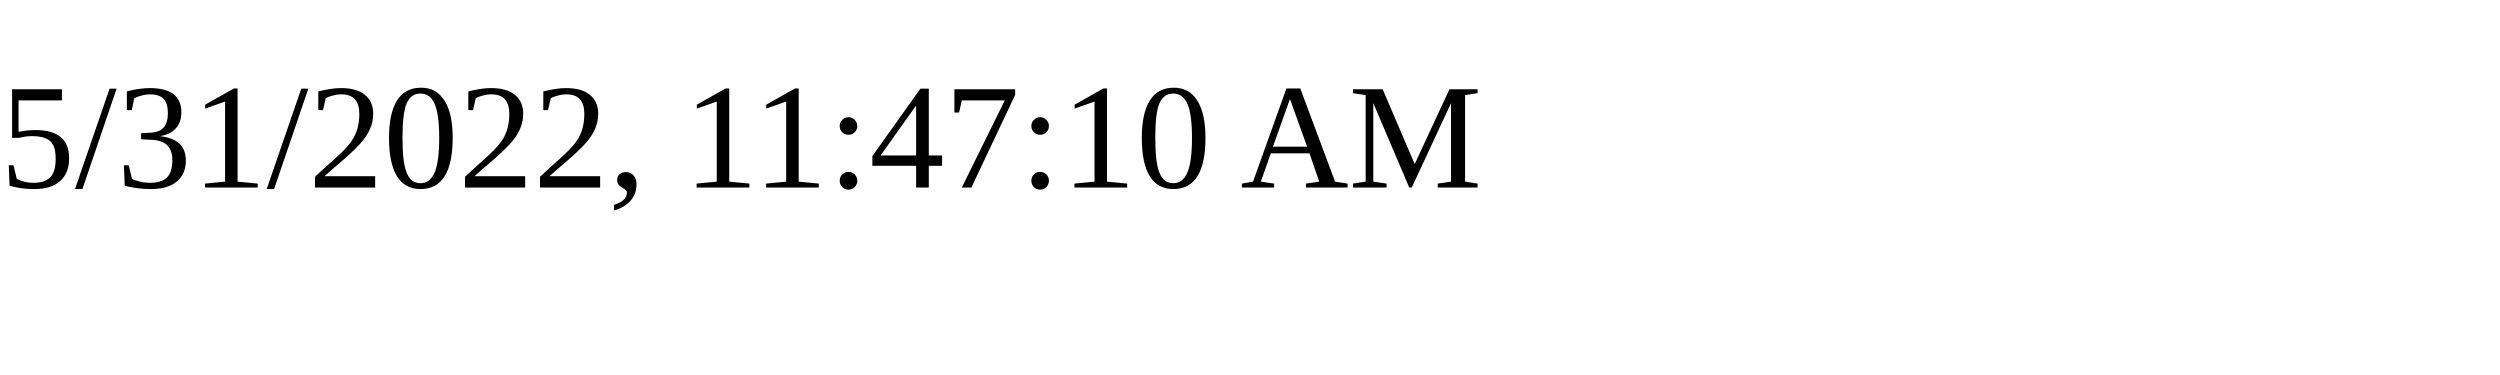
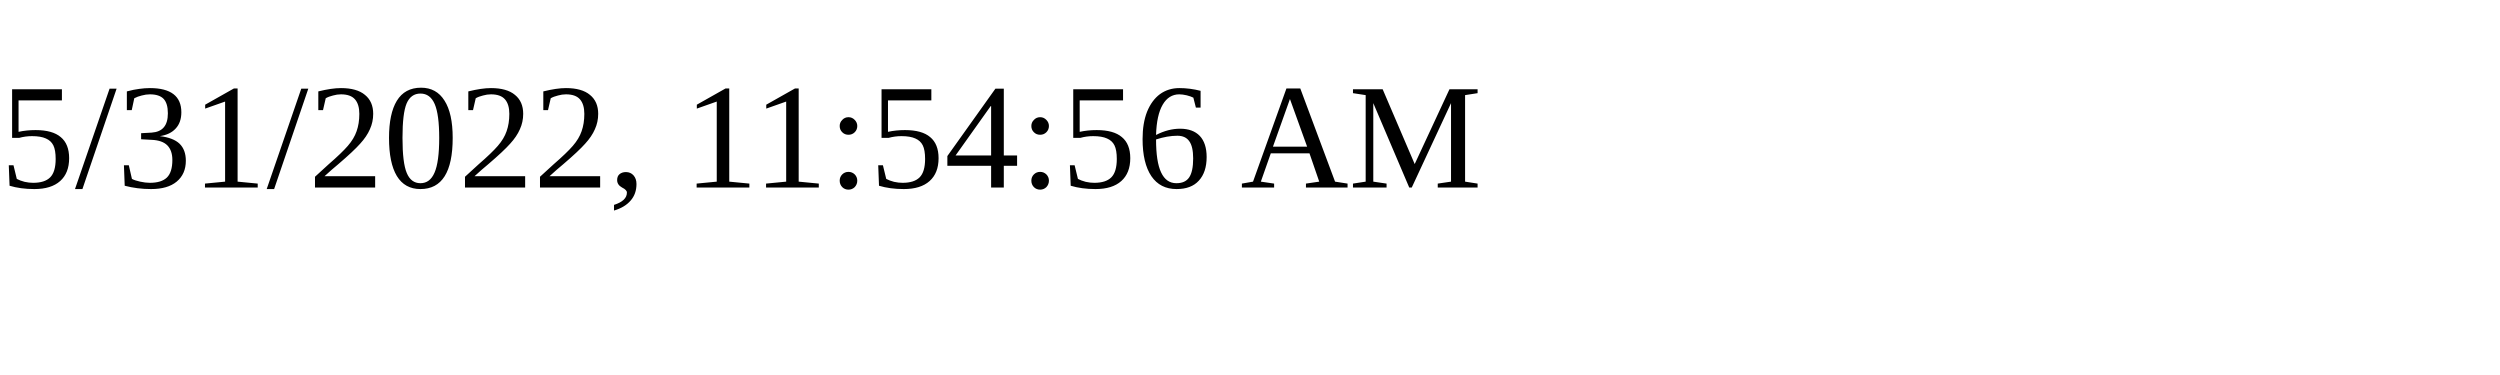
<svg xmlns="http://www.w3.org/2000/svg" height="30" width="200">
-   <text x="0" y="15">5/31/2022, 11:47:10 AM</text>
+   <text x="0" y="15">5/31/2022, 11:54:56 AM</text>
</svg>
